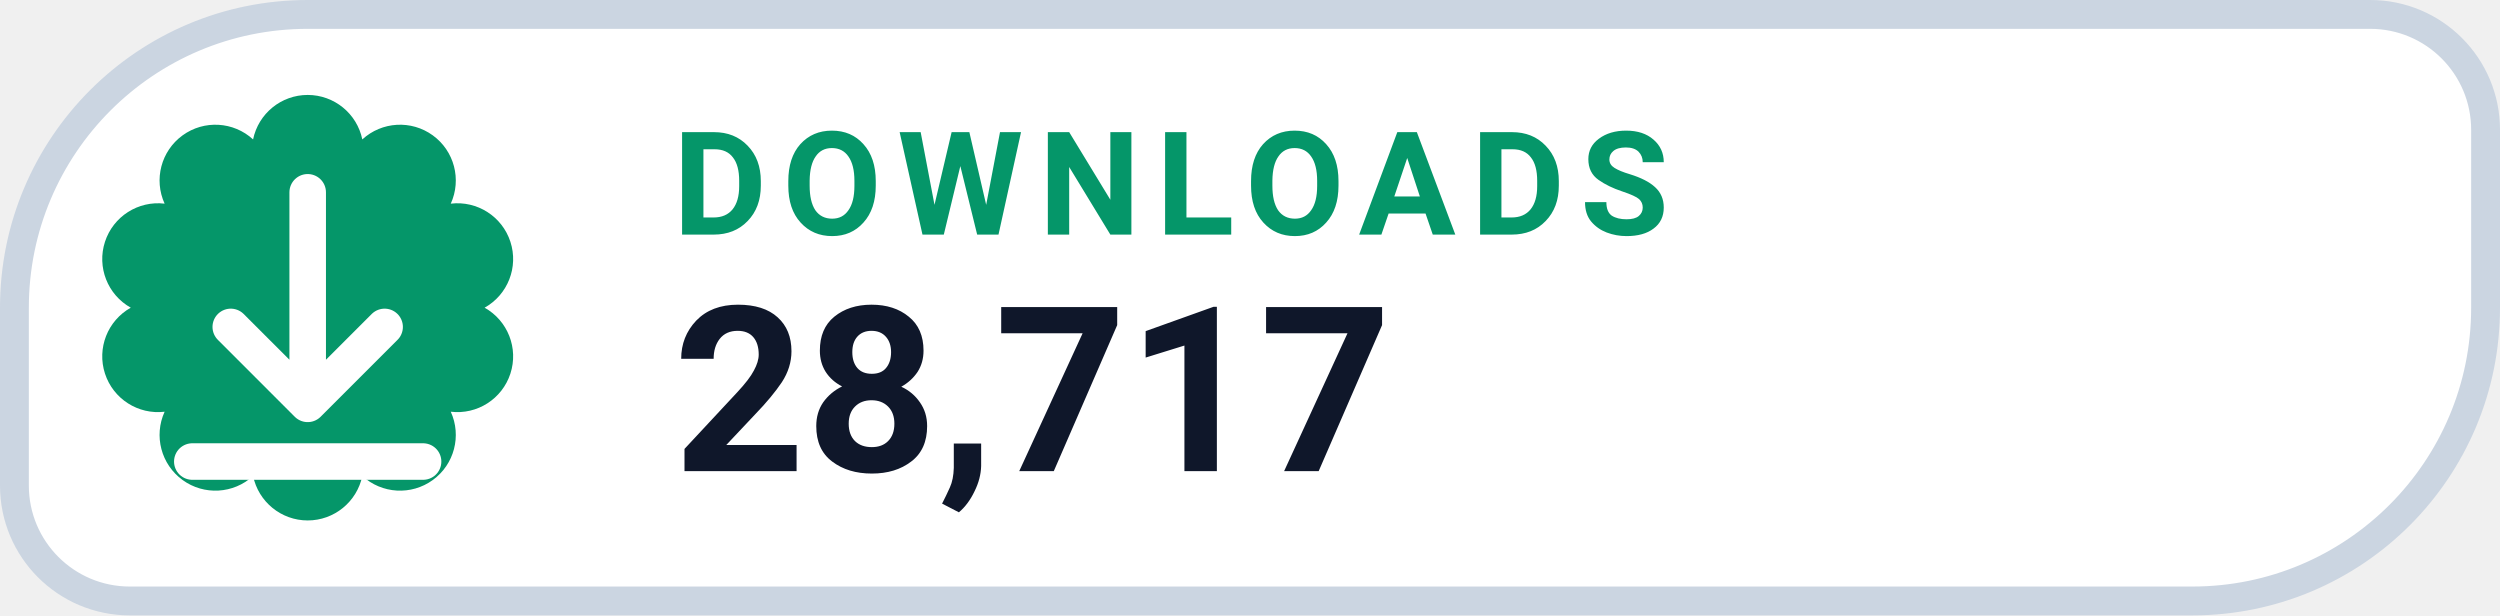
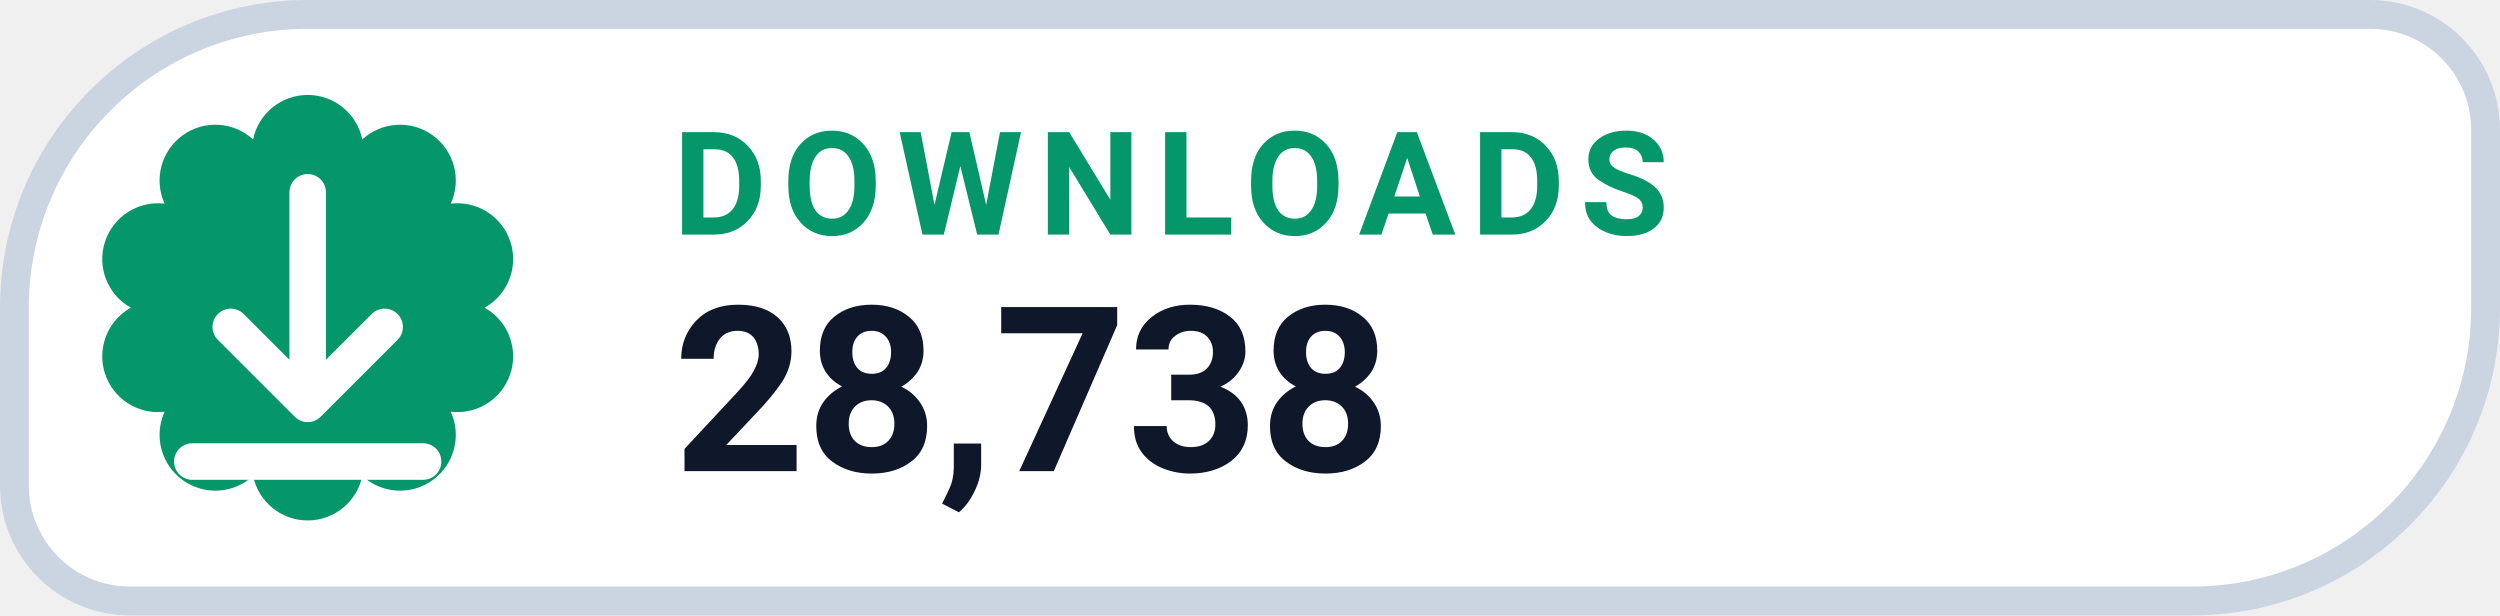
- <svg xmlns="http://www.w3.org/2000/svg" width="130" height="32" viewBox="0 0 130 32" role="img" aria-label="DOWNLOADS 28,717">
+ <svg xmlns="http://www.w3.org/2000/svg" width="130" height="32" viewBox="0 0 130 32" role="img" aria-label="DOWNLOADS 28,738">
  <path d="M 16.00 0.75 H 123.25 A 6.00 6.00 0 0 1 129.25 6.75 V 16.00 A 15.25 15.25 0 0 1 114.00 31.25 H 6.75 A 6.00 6.00 0 0 1 0.75 25.25 V 16.00 A 15.25 15.25 0 0 1 16.00 0.75 Z" fill="#FFFFFF" stroke="#CBD5E1" stroke-width="1.5" />
  <path d="M 13.16 7.25 A 2.90 2.90 0 0 1 18.84 7.25 A 2.90 2.90 0 0 1 23.44 10.59 A 2.90 2.90 0 0 1 25.20 16.00 A 2.90 2.90 0 0 1 23.44 21.41 A 2.90 2.90 0 0 1 18.84 24.75 A 2.90 2.90 0 0 1 13.16 24.75 A 2.90 2.90 0 0 1 8.56 21.41 A 2.90 2.90 0 0 1 6.80 16.00 A 2.90 2.90 0 0 1 8.56 10.59 A 2.90 2.90 0 0 1 13.16 7.25 Z" fill="#059669" />
  <g transform="translate(16 16)" style="color:#FFFFFF;">
    <path d="M0 -6 v11 m0 0 l4 -4 m-4 4 l-4 -4 M-6 8 h12" fill="none" stroke="currentColor" stroke-width="1.9" stroke-linecap="round" stroke-linejoin="round" />
  </g>
  <text x="35" y="12.2" fill="#059669" font-family="-apple-system,BlinkMacSystemFont,'Segoe UI',Roboto,Helvetica,Arial,sans-serif" font-size="7.5" font-weight="700" letter-spacing=".8">DOWNLOADS</text>
-   <text x="35" y="24.5" fill="#0F172A" font-family="-apple-system,BlinkMacSystemFont,'Segoe UI',Roboto,Helvetica,Arial,sans-serif" font-size="12" font-weight="750">28,717</text>
+   <text x="35" y="24.5" fill="#0F172A" font-family="-apple-system,BlinkMacSystemFont,'Segoe UI',Roboto,Helvetica,Arial,sans-serif" font-size="12" font-weight="750">28,738</text>
</svg>
